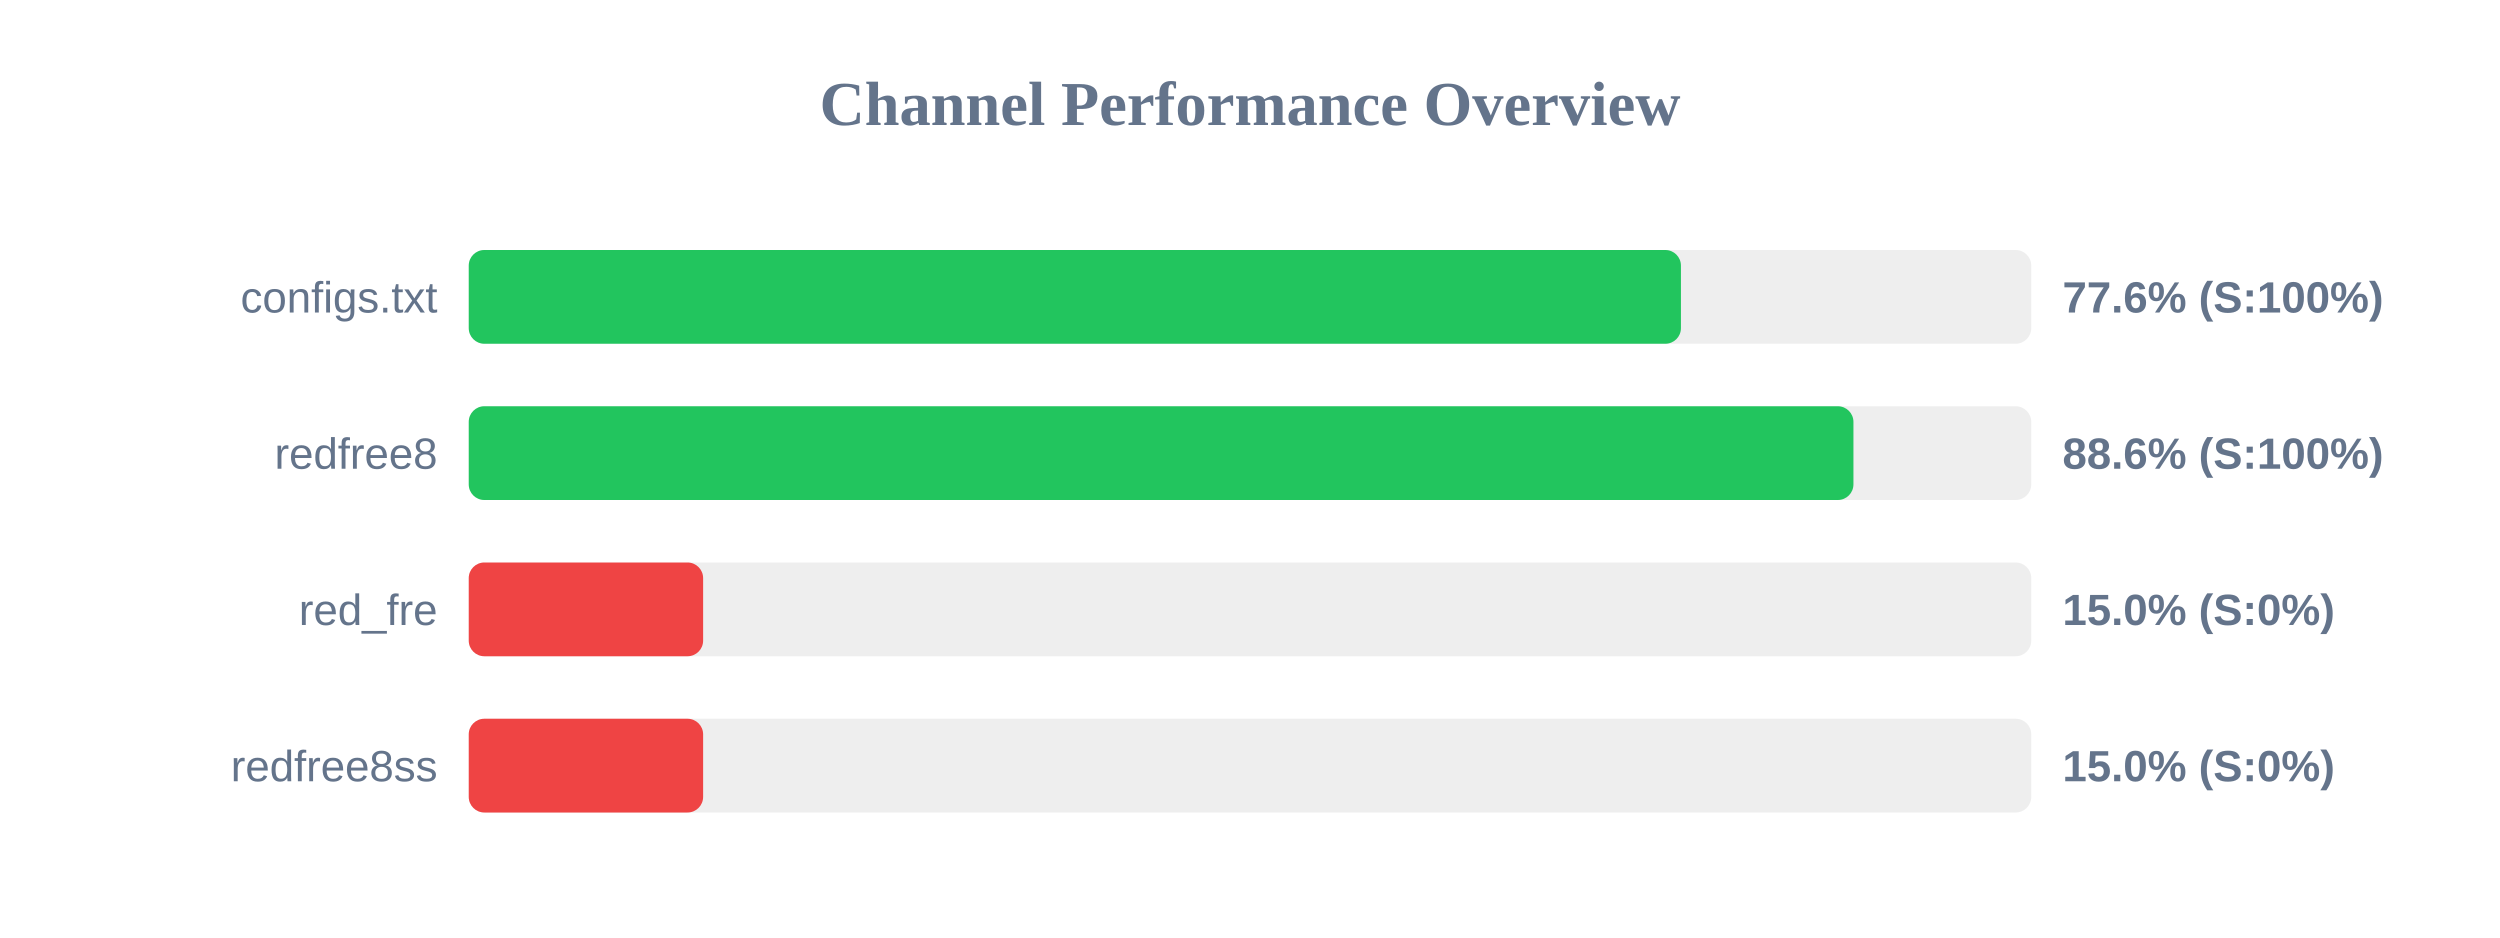
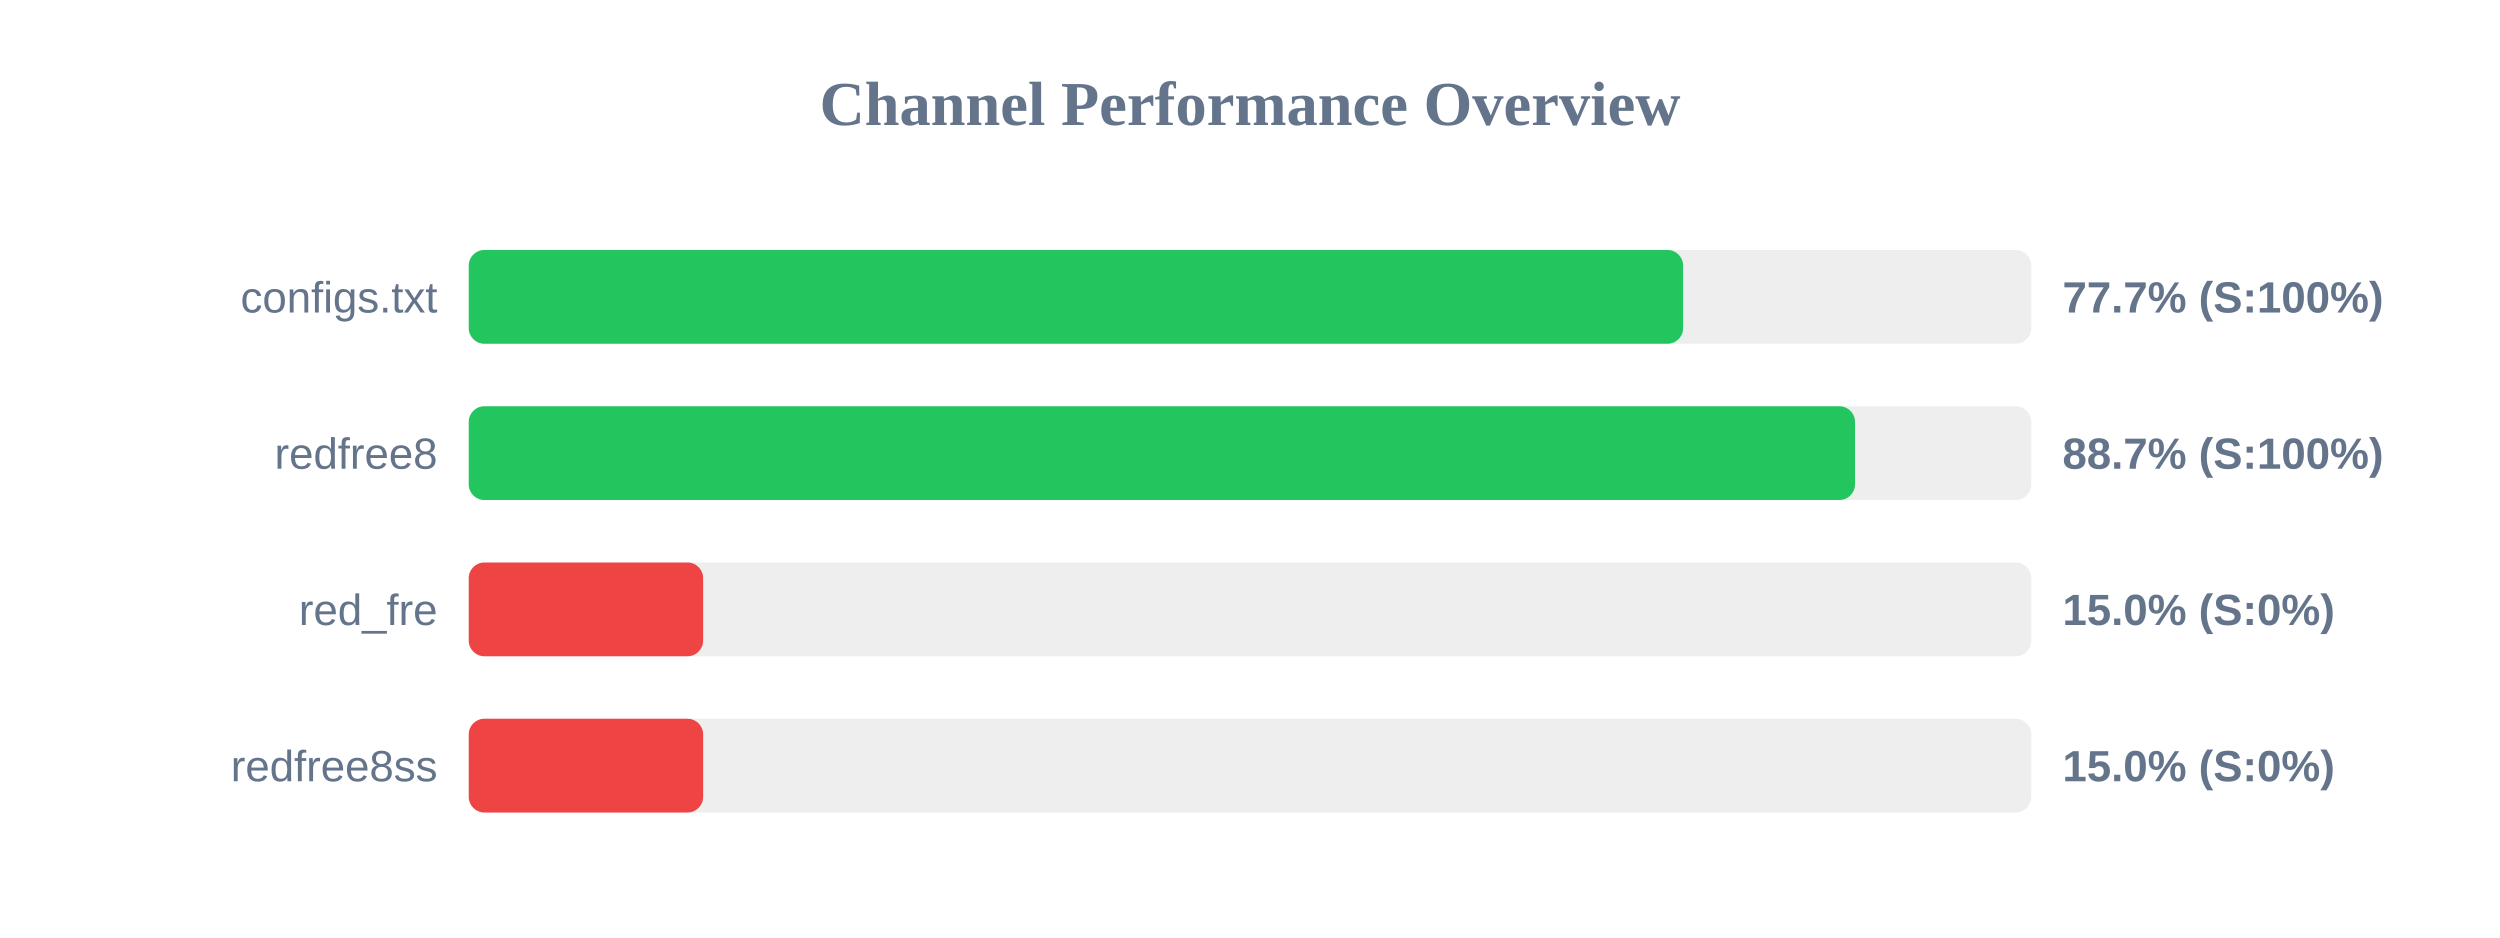
<svg xmlns="http://www.w3.org/2000/svg" width="800" height="300" version="1.1">
  <style>
        .row { font: 14px Arial; fill: #64748b; }
        .score { font: bold 14px Arial; fill: #64748b; }
    </style>
  <text x="400" y="40" text-anchor="middle" font-size="20px" font-weight="bold" fill="#64748b">Channel Performance Overview</text>
  <rect x="150" y="80" width="500" height="30" fill="#eee" rx="5" />
-   <rect x="150" y="80" width="387.9" height="30" fill="#22c55e" rx="5" />
+   <rect x="150" y="80" width="388.6" height="30" fill="#22c55e" rx="5" />
  <text x="140" y="100" text-anchor="end" class="row">configs.txt</text>
-   <text x="660" y="100" text-anchor="start" class="score">77.6% (S:100%)</text>
+   <text x="660" y="100" text-anchor="start" class="score">77.7% (S:100%)</text>
  <rect x="150" y="130" width="500" height="30" fill="#eee" rx="5" />
-   <rect x="150" y="130" width="443.1" height="30" fill="#22c55e" rx="5" />
+   <rect x="150" y="130" width="443.6" height="30" fill="#22c55e" rx="5" />
  <text x="140" y="150" text-anchor="end" class="row">redfree8</text>
-   <text x="660" y="150" text-anchor="start" class="score">88.6% (S:100%)</text>
+   <text x="660" y="150" text-anchor="start" class="score">88.7% (S:100%)</text>
  <rect x="150" y="180" width="500" height="30" fill="#eee" rx="5" />
  <rect x="150" y="180" width="75.0" height="30" fill="#ef4444" rx="5" />
  <text x="140" y="200" text-anchor="end" class="row">red_fre</text>
  <text x="660" y="200" text-anchor="start" class="score">15.0% (S:0%)</text>
  <rect x="150" y="230" width="500" height="30" fill="#eee" rx="5" />
  <rect x="150" y="230" width="75.0" height="30" fill="#ef4444" rx="5" />
  <text x="140" y="250" text-anchor="end" class="row">redfree8ss</text>
  <text x="660" y="250" text-anchor="start" class="score">15.0% (S:0%)</text>
</svg>
